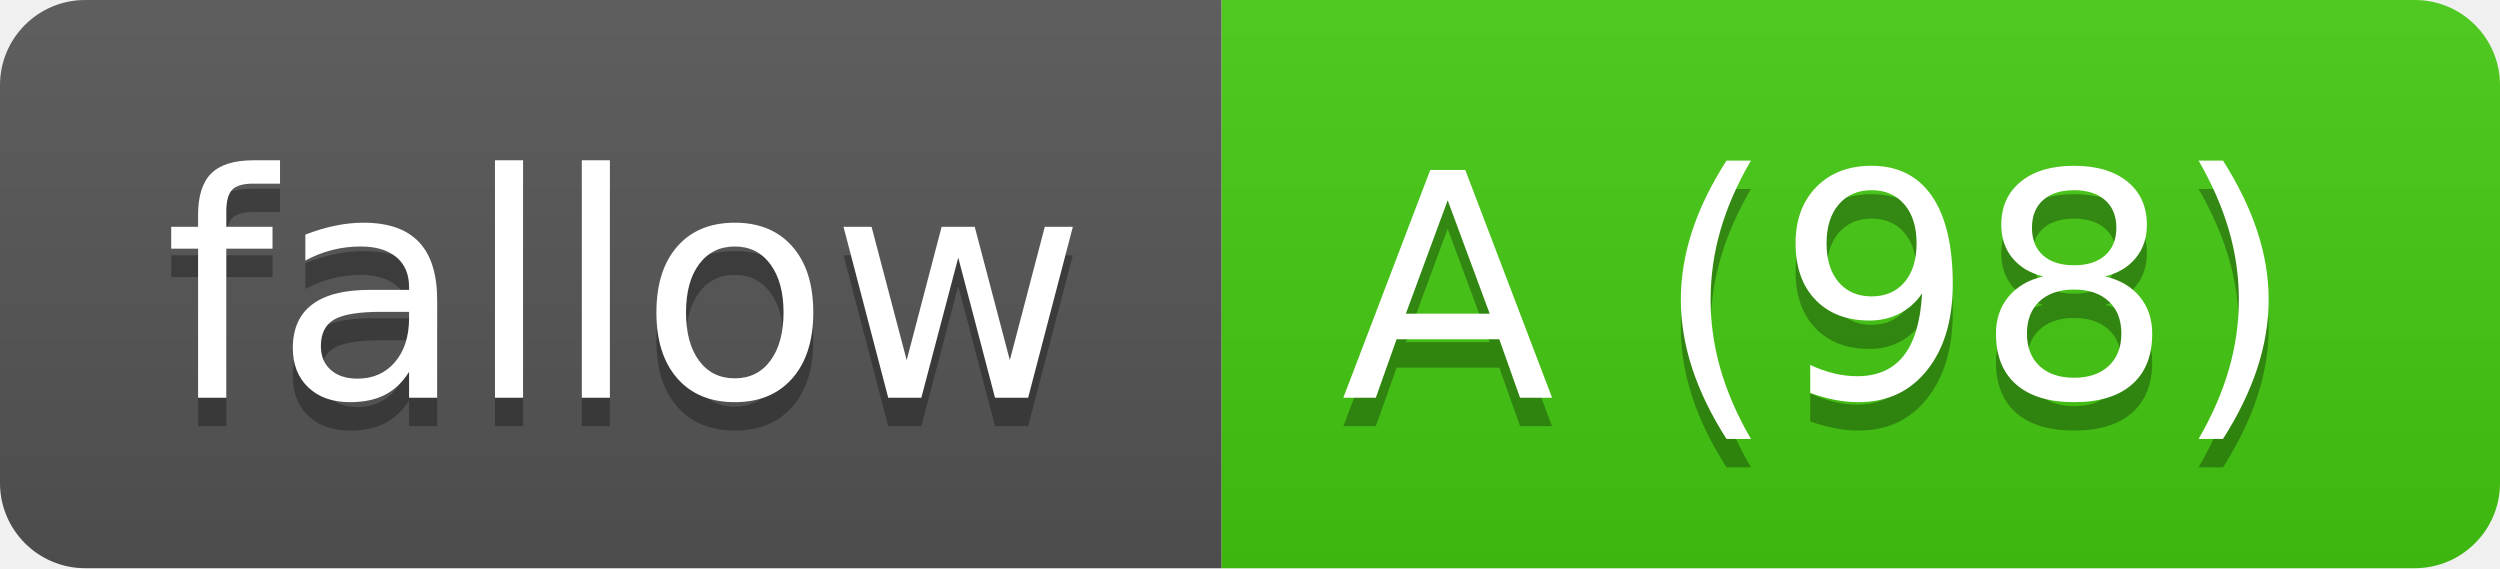
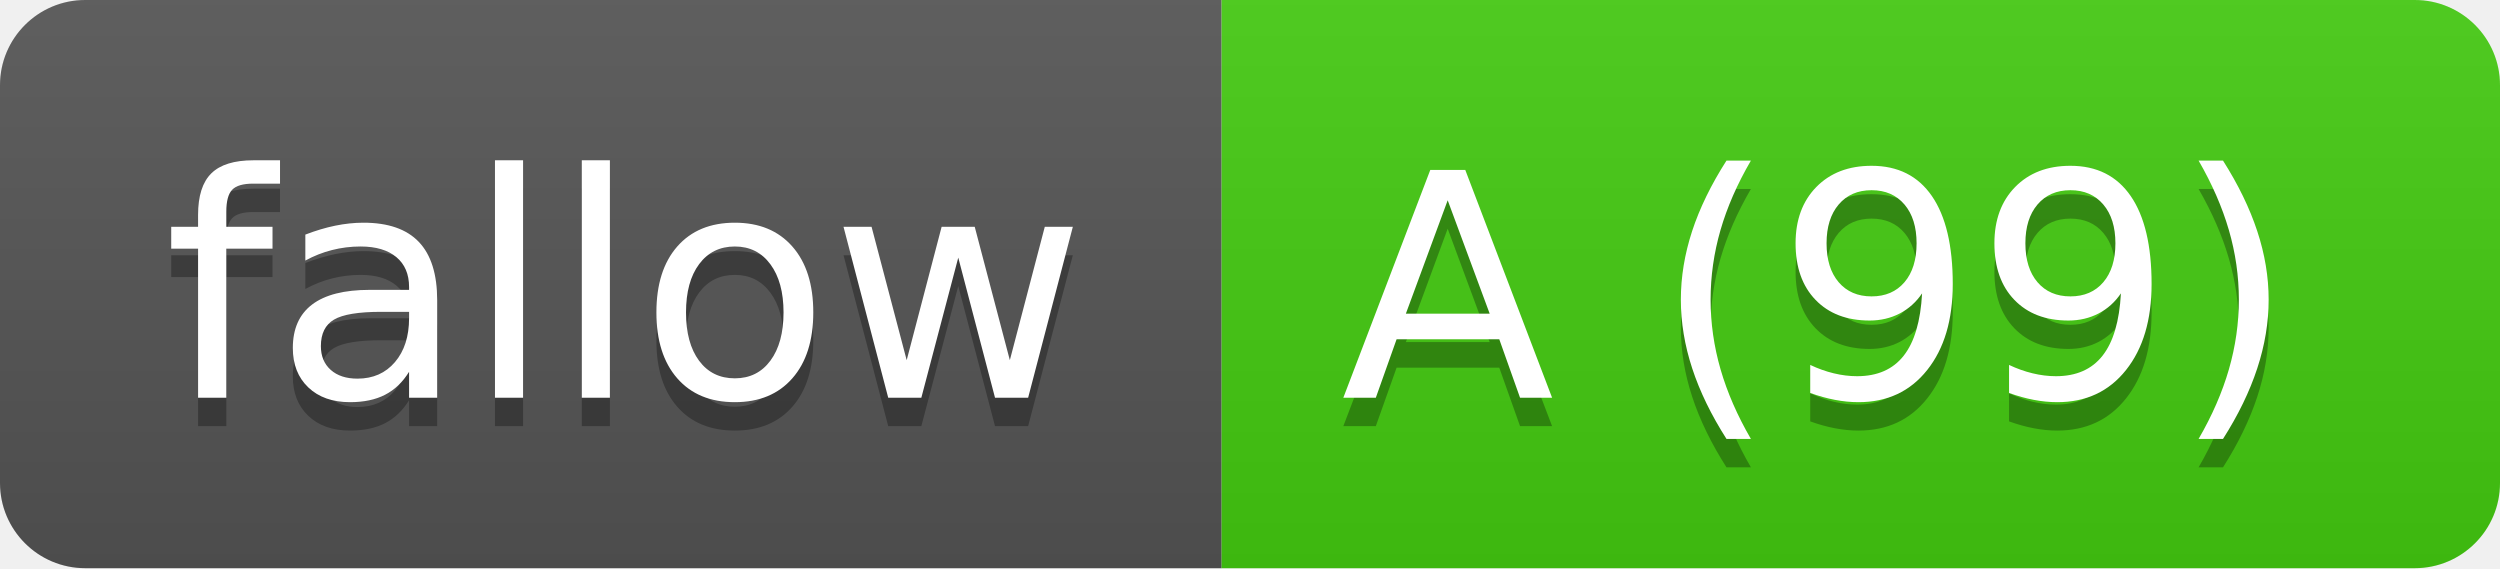
- <svg xmlns="http://www.w3.org/2000/svg" width="88" height="20" role="img" aria-label="fallow: A (98)">
-   <linearGradient id="s-29b328a4" x2="0" y2="100%">
+ <svg xmlns="http://www.w3.org/2000/svg" width="88" height="20" role="img" aria-label="fallow: A (99)">
+   <linearGradient id="s-29b328c3" x2="0" y2="100%">
    <stop offset="0" stop-color="#bbb" stop-opacity=".1" />
    <stop offset="1" stop-opacity=".1" />
  </linearGradient>
-   <clipPath id="r-29b328a4">
+   <clipPath id="r-29b328c3">
    <rect width="88" height="20" rx="3" fill="#fff" />
  </clipPath>
-   <g clip-path="url(#r-29b328a4)">
+   <g clip-path="url(#r-29b328c3)">
    <rect width="43" height="20" fill="#555" />
    <rect x="43" width="45" height="20" fill="#4c1" />
-     <rect width="88" height="20" fill="url(#s-29b328a4)" />
+     <rect width="88" height="20" fill="url(#s-29b328c3)" />
  </g>
  <g fill="#fff" text-anchor="middle" font-family="Verdana,Geneva,DejaVu Sans,sans-serif" text-rendering="geometricPrecision" font-size="110">
    <text aria-hidden="true" x="220" y="150" fill="#010101" fill-opacity=".3" transform="scale(.1)" textLength="330">fallow</text>
    <text x="220" y="140" transform="scale(.1)" fill="#fff" textLength="330">fallow</text>
-     <text aria-hidden="true" x="640" y="150" fill="#010101" fill-opacity=".3" transform="scale(.1)" textLength="350">A (98)</text>
-     <text x="640" y="140" transform="scale(.1)" fill="#fff" textLength="350">A (98)</text>
+     <text aria-hidden="true" x="640" y="150" fill="#010101" fill-opacity=".3" transform="scale(.1)" textLength="350">A (99)</text>
+     <text x="640" y="140" transform="scale(.1)" fill="#fff" textLength="350">A (99)</text>
  </g>
</svg>
